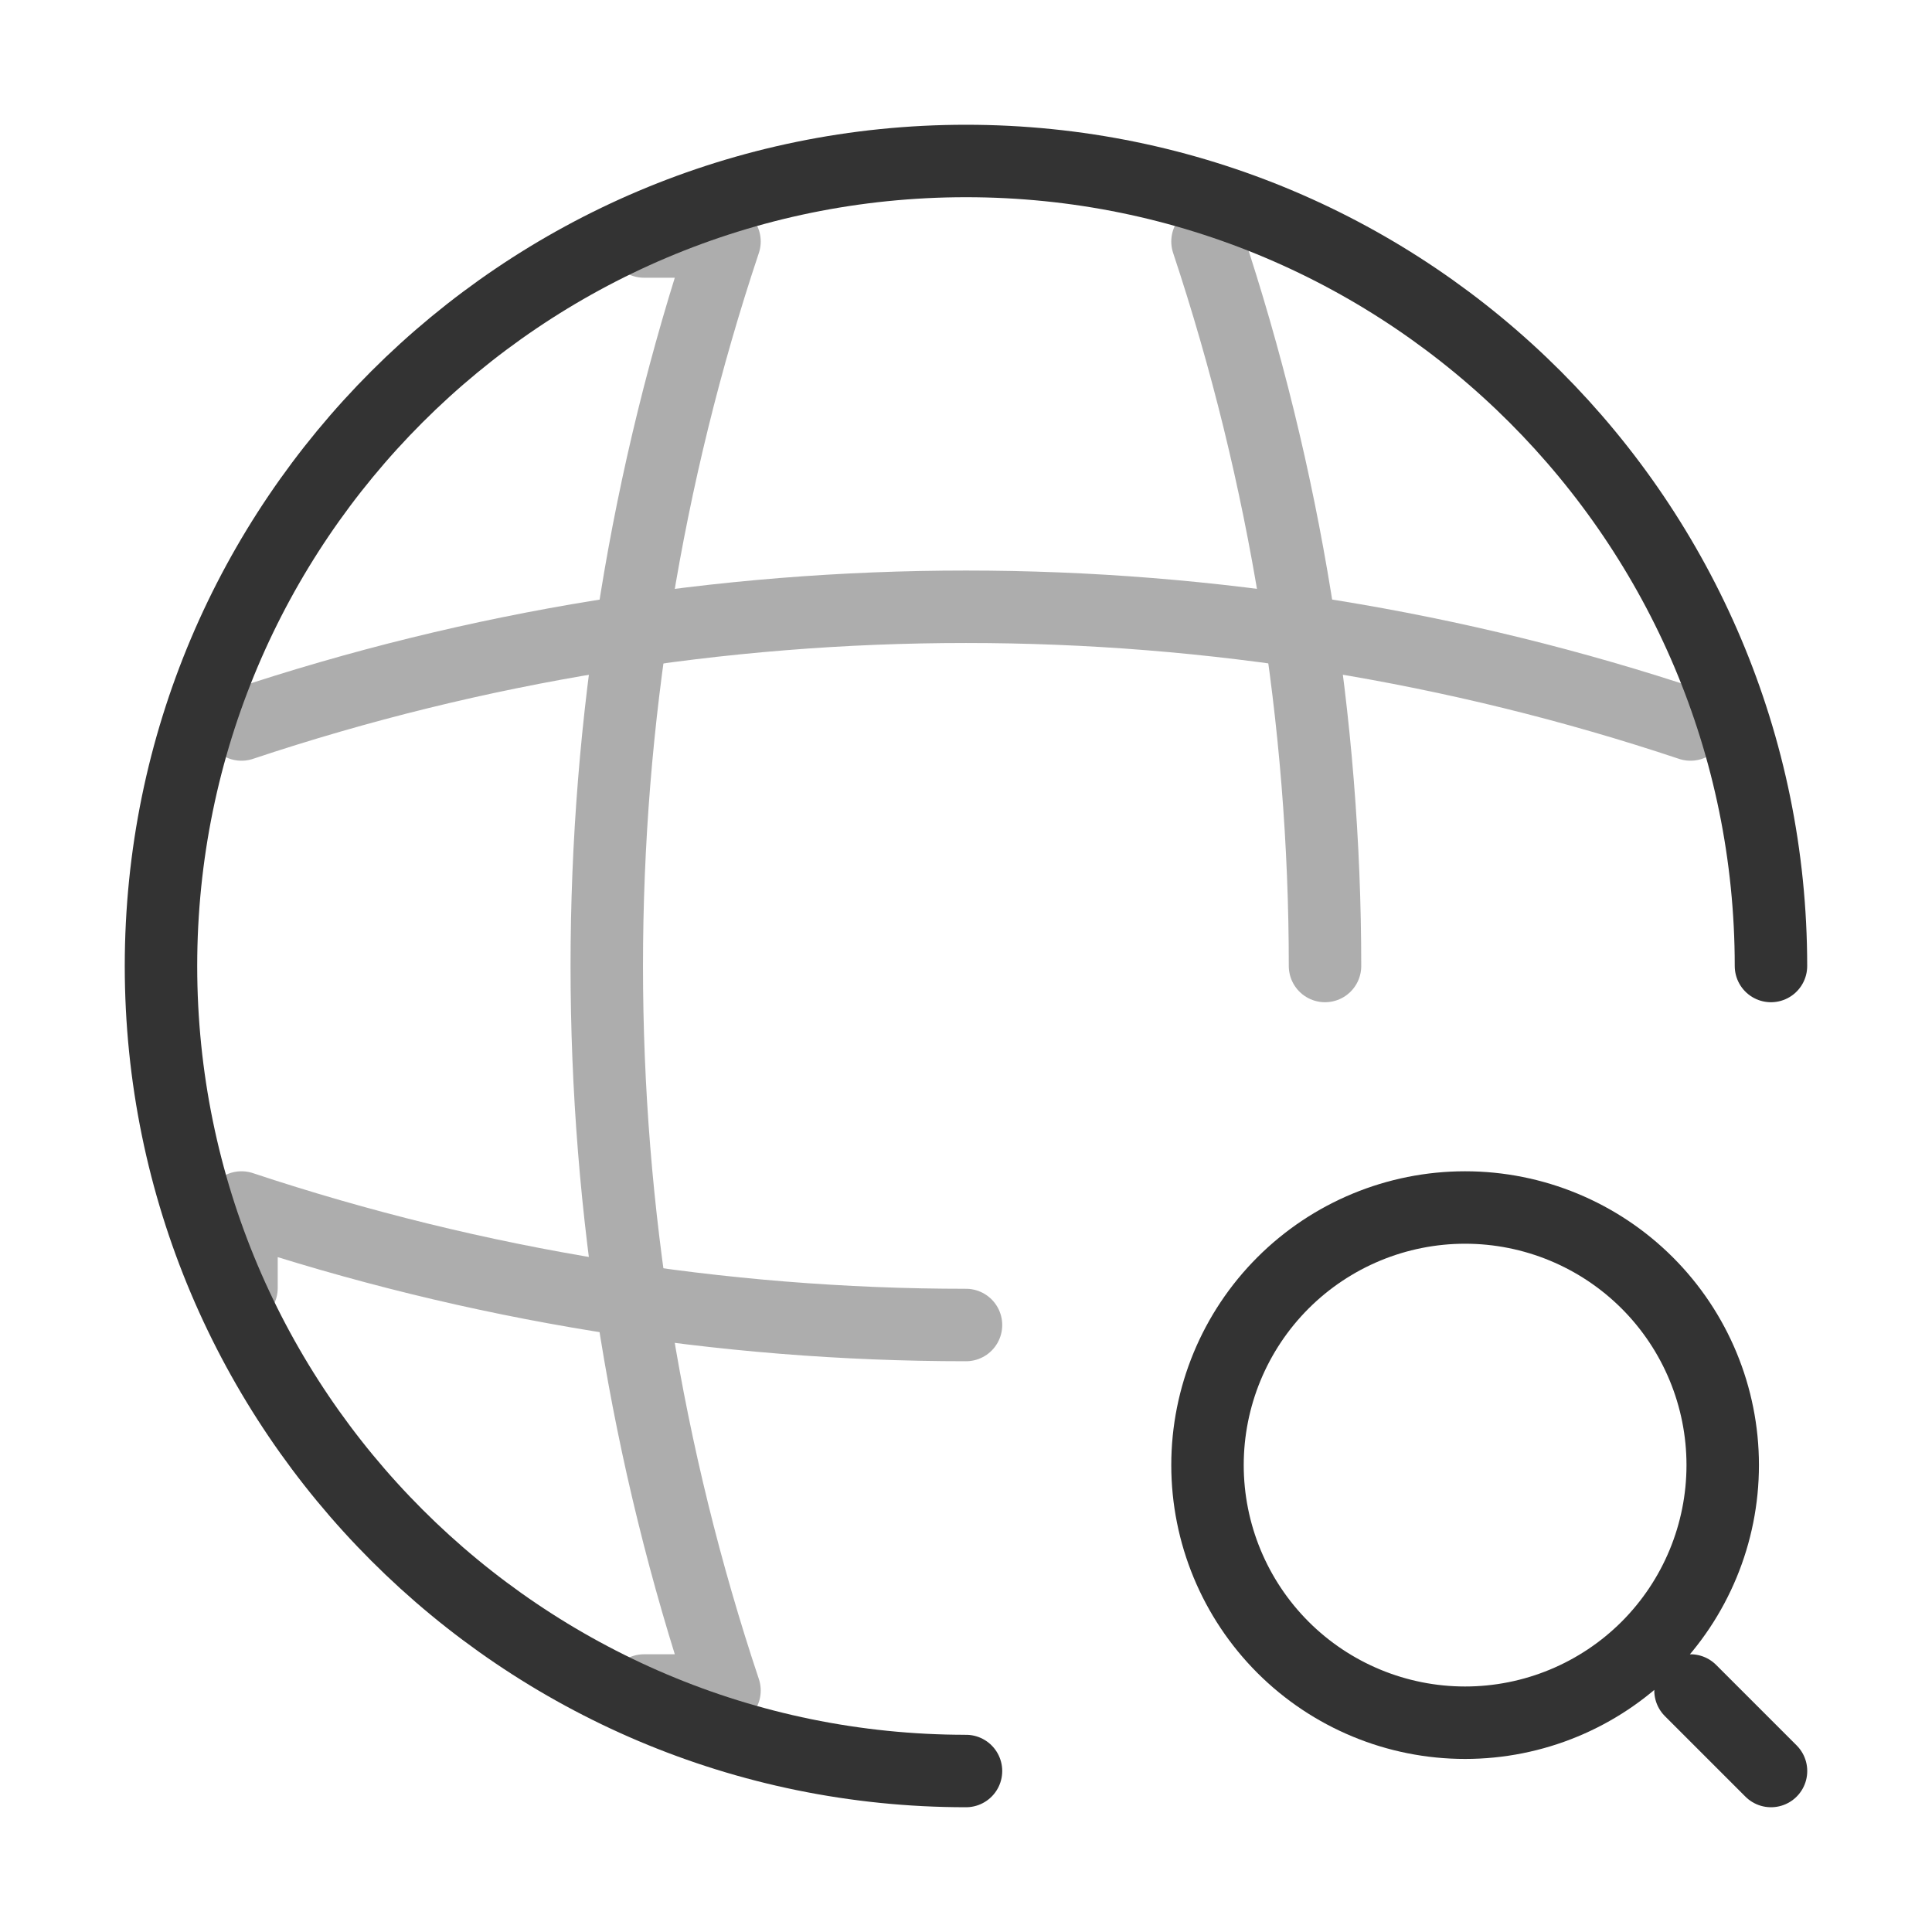
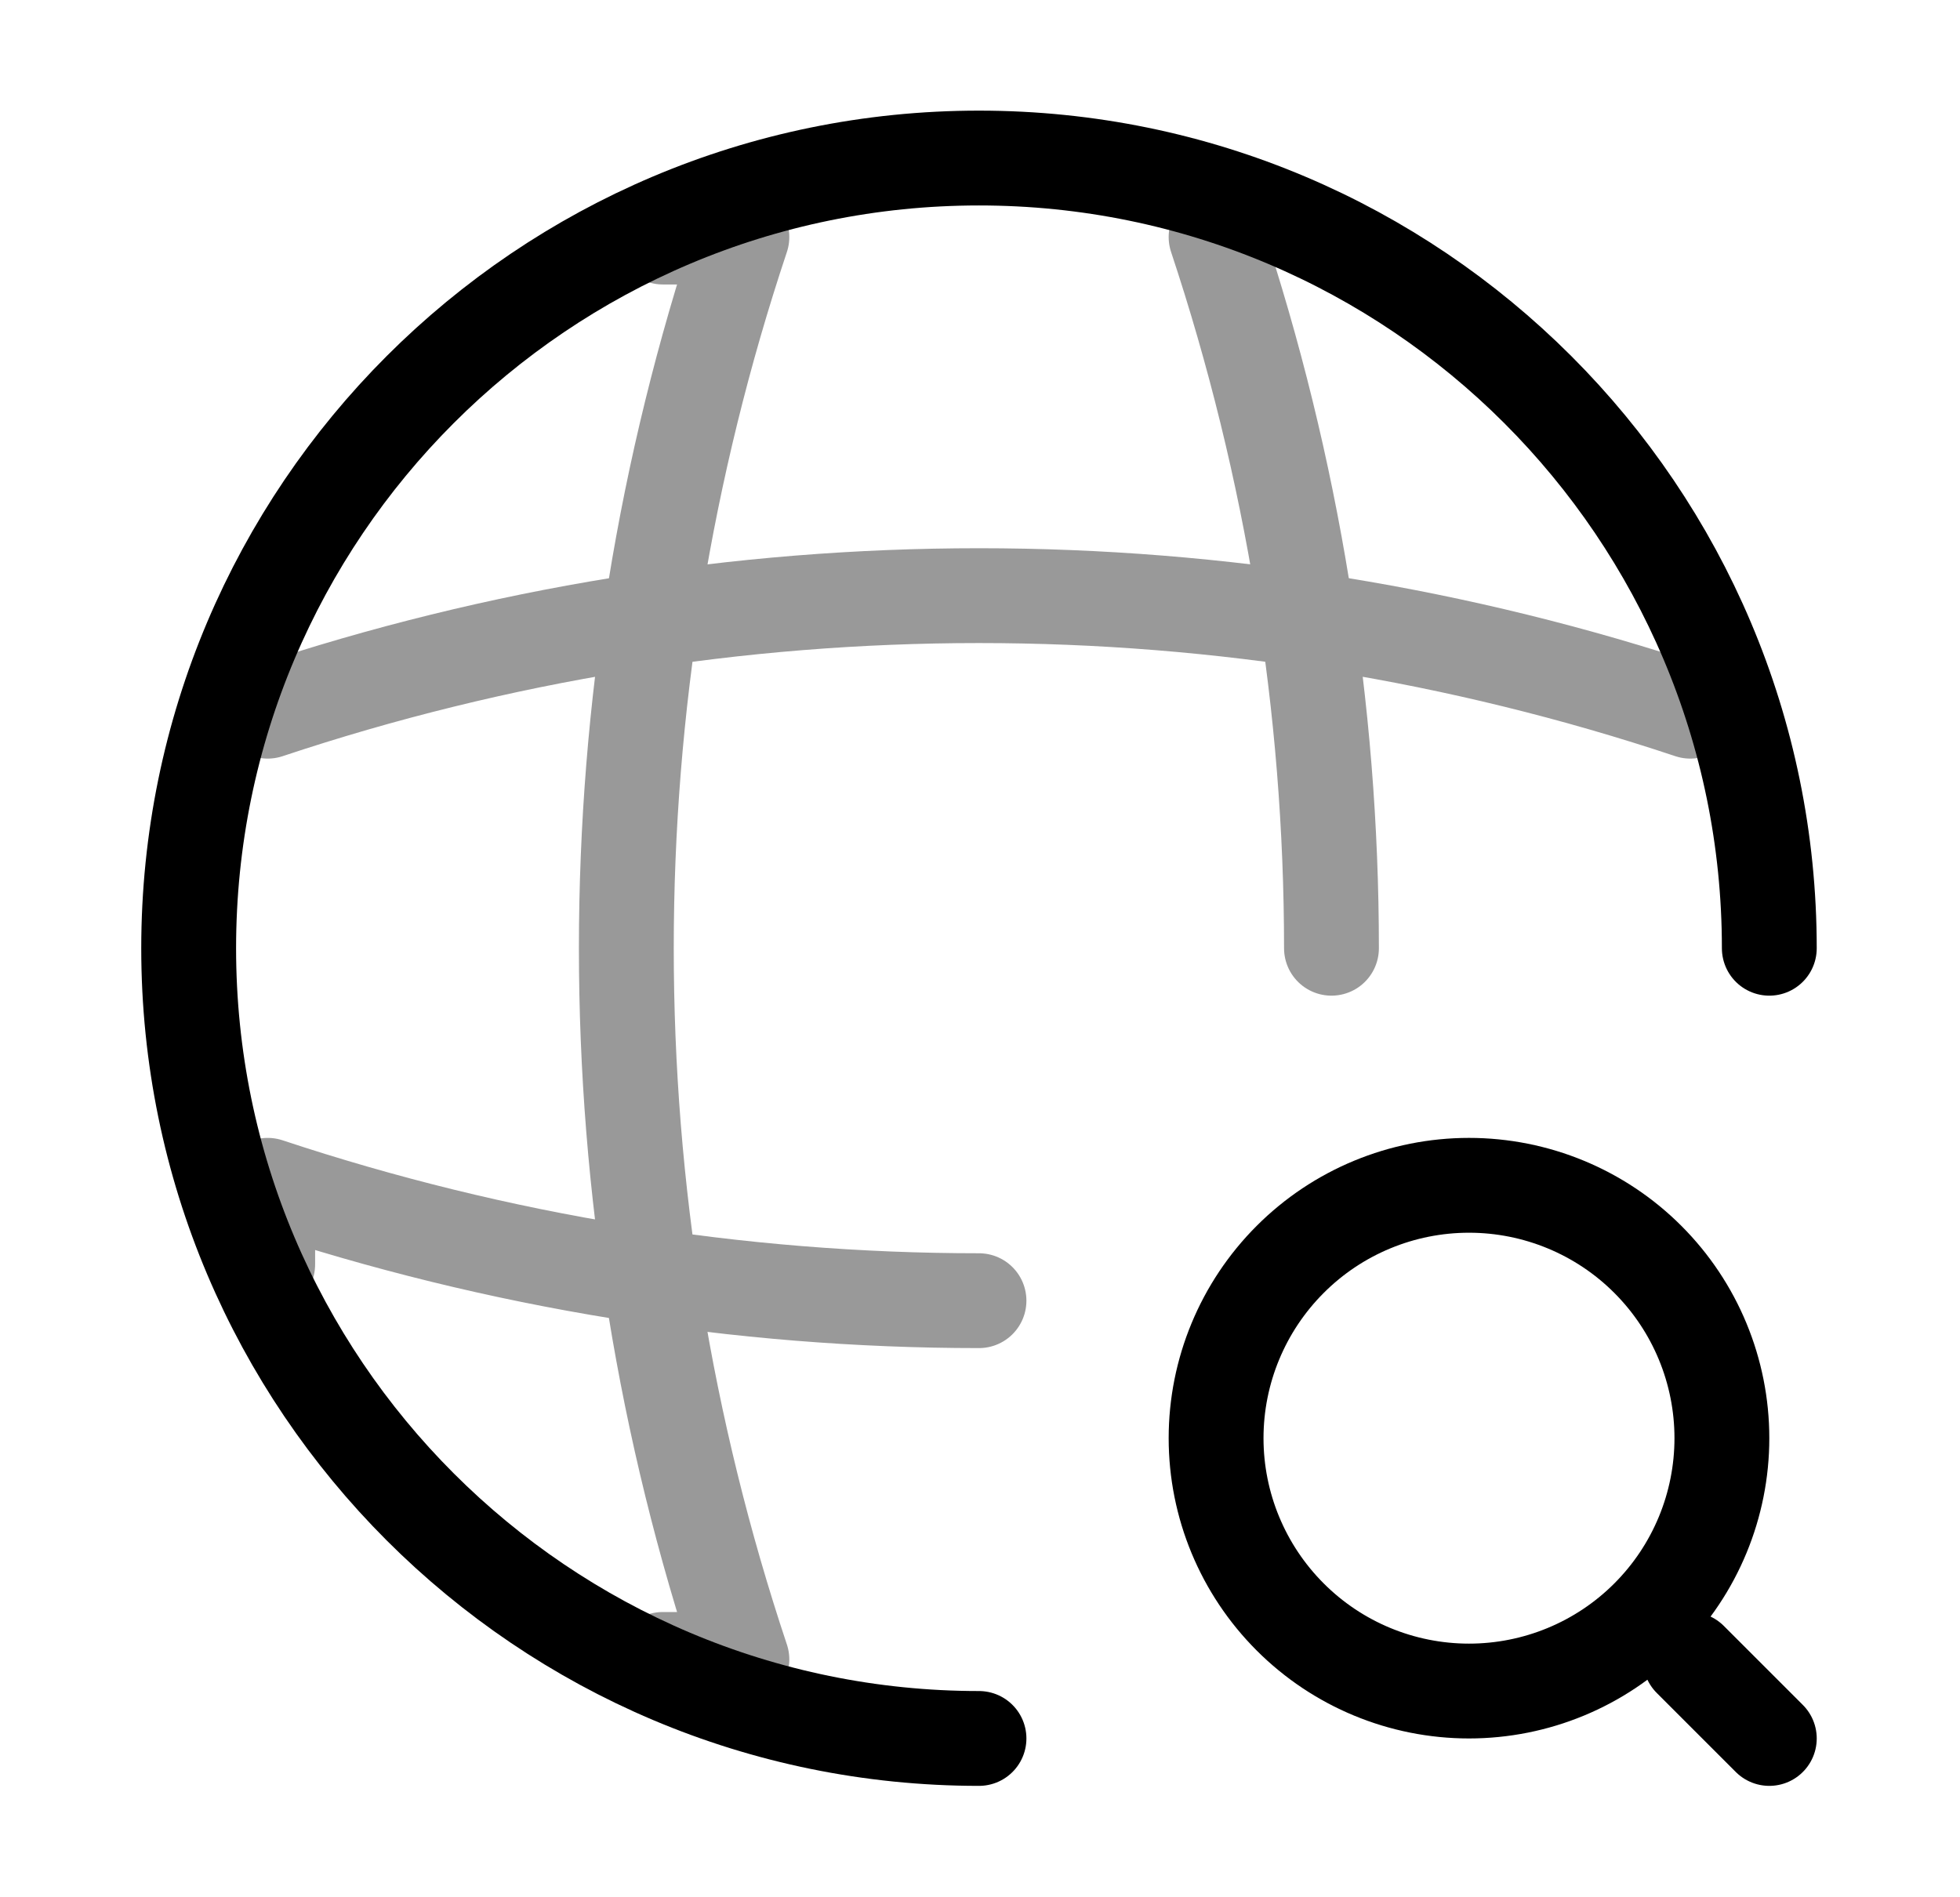
- <svg xmlns="http://www.w3.org/2000/svg" viewBox="0 0 40 40" fill="none">
-   <g opacity="0.8">
-     <path d="M36.666 20C36.666 10.8 29.2 3.333 20 3.333C10.8 3.333 3.333 10.8 3.333 20C3.333 29.2 10.8 36.667 20 36.667" stroke="currentColor" stroke-width="1.5" stroke-linecap="round" stroke-linejoin="round" />
-     <g opacity="0.4">
-       <path d="M13.333 5H15C11.75 14.736 11.75 25.264 15 35H13.333M25 5C26.617 9.867 27.433 14.933 27.433 20" stroke="currentColor" stroke-width="1.5" stroke-linecap="round" stroke-linejoin="round" />
-       <path d="M5 26.667V25C9.867 26.617 14.933 27.433 20 27.433M5 15C14.736 11.75 25.264 11.75 35 15" stroke="currentColor" stroke-width="1.5" stroke-linecap="round" stroke-linejoin="round" />
-     </g>
-     <path d="M36.667 36.667L35 35M30.333 35.667C31.748 35.667 33.104 35.105 34.105 34.105C35.105 33.104 35.667 31.748 35.667 30.333C35.667 28.919 35.105 27.562 34.105 26.562C33.104 25.562 31.748 25 30.333 25C28.919 25 27.562 25.562 26.562 26.562C25.562 27.562 25 28.919 25 30.333C25 31.748 25.562 33.104 26.562 34.105C27.562 35.105 28.919 35.667 30.333 35.667Z" stroke="currentColor" stroke-width="1.5" stroke-linecap="round" stroke-linejoin="round" />
+ <svg xmlns="http://www.w3.org/2000/svg" viewBox="0 0 31 30" fill="none">
+   <path d="M27.984 15C27.984 8.1 22.384 2.5 15.484 2.5C8.584 2.5 2.984 8.1 2.984 15C2.984 21.9 8.584 27.5 15.484 27.5" stroke="black" stroke-width="1.5" stroke-linecap="round" stroke-linejoin="round" />
+   <g opacity="0.4">
+     <path d="M10.484 3.75H11.734C9.297 11.052 9.297 18.948 11.734 26.25H10.484M19.234 3.75C20.447 7.4 21.059 11.2 21.059 15" stroke="black" stroke-width="1.5" stroke-linecap="round" stroke-linejoin="round" />
+     <path d="M4.234 20V18.75C7.884 19.962 11.684 20.575 15.484 20.575M4.234 11.25C11.536 8.813 19.432 8.813 26.734 11.25" stroke="black" stroke-width="1.5" stroke-linecap="round" stroke-linejoin="round" />
  </g>
+   <path d="M27.984 27.5L26.734 26.25M23.234 26.75C24.295 26.75 25.313 26.329 26.063 25.578C26.813 24.828 27.234 23.811 27.234 22.75C27.234 21.689 26.813 20.672 26.063 19.922C25.313 19.171 24.295 18.75 23.234 18.75C22.174 18.75 21.156 19.171 20.406 19.922C19.656 20.672 19.234 21.689 19.234 22.75C19.234 23.811 19.656 24.828 20.406 25.578C21.156 26.329 22.174 26.75 23.234 26.75Z" stroke="black" stroke-width="1.5" stroke-linecap="round" stroke-linejoin="round" />
</svg>
